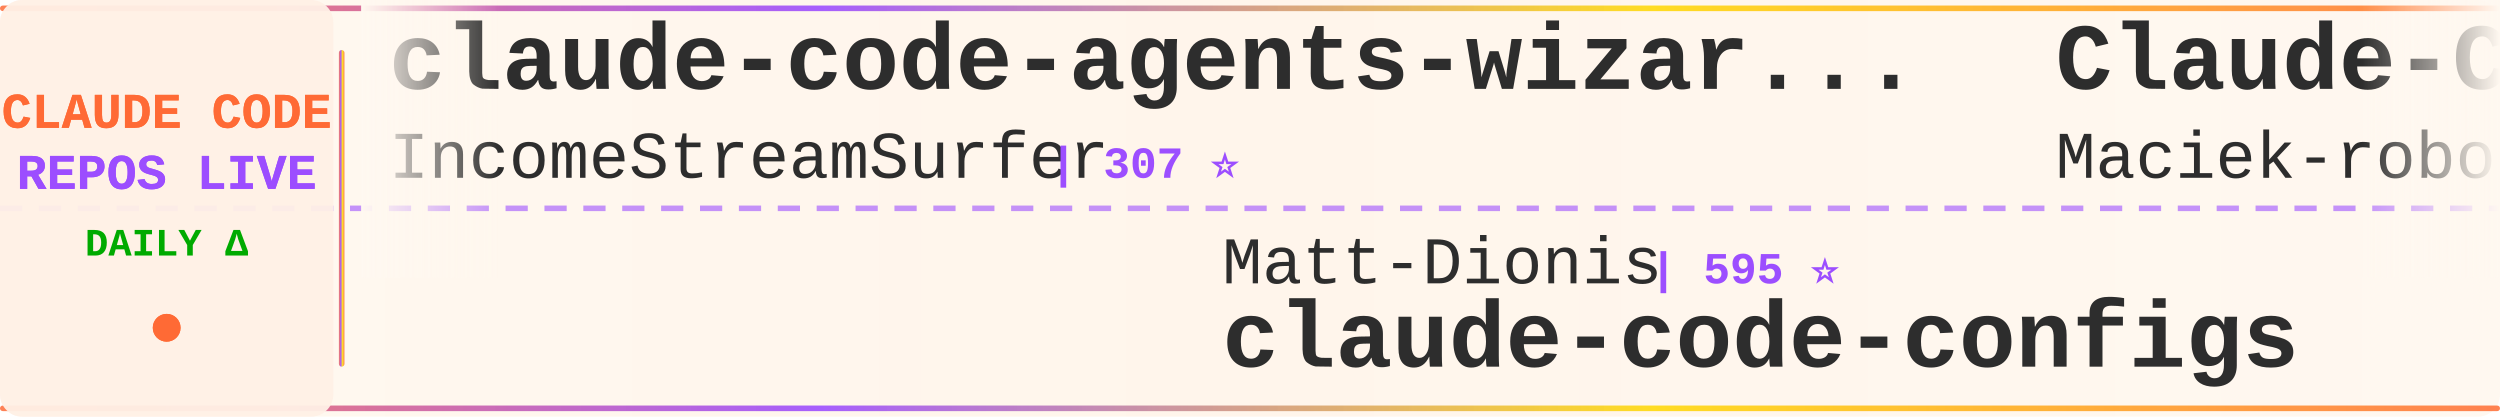
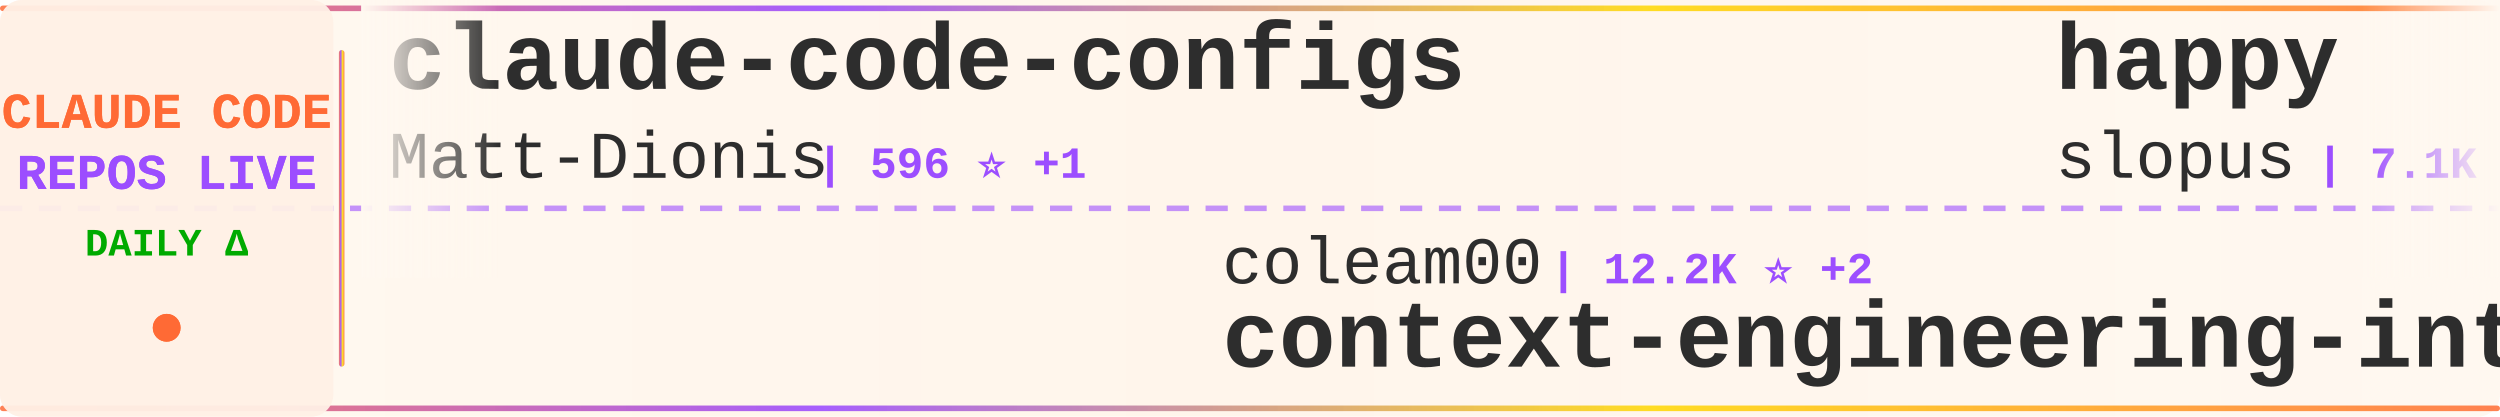
<svg xmlns="http://www.w3.org/2000/svg" width="900" height="150">
  <defs>
    <linearGradient id="tickerBg" x1="0%" y1="0%" x2="100%" y2="0%">
      <stop offset="0%" style="stop-color:#fff8f0;stop-opacity:0.98" />
      <stop offset="50%" style="stop-color:#fff5eb;stop-opacity:1" />
      <stop offset="100%" style="stop-color:#fff8f0;stop-opacity:0.98" />
    </linearGradient>
    <linearGradient id="borderGrad" x1="0%" y1="0%" x2="100%" y2="0%">
      <stop offset="0%" style="stop-color:#FF6B35;stop-opacity:0.85">
        <animate attributeName="stop-opacity" values="0.85;1;0.85" dur="2s" repeatCount="indefinite" />
      </stop>
      <stop offset="33%" style="stop-color:#9C4EFF;stop-opacity:0.9">
        <animate attributeName="stop-opacity" values="0.9;1;0.9" dur="2.2s" repeatCount="indefinite" />
      </stop>
      <stop offset="66%" style="stop-color:#FFD700;stop-opacity:0.85">
        <animate attributeName="stop-opacity" values="0.85;1;0.85" dur="1.8s" repeatCount="indefinite" />
      </stop>
      <stop offset="100%" style="stop-color:#FF6B35;stop-opacity:0.85">
        <animate attributeName="stop-opacity" values="0.85;1;0.85" dur="2s" repeatCount="indefinite" />
      </stop>
    </linearGradient>
    <filter id="textGlow">
      <feGaussianBlur stdDeviation="0.15" result="coloredBlur" />
      <feMerge>
        <feMergeNode in="coloredBlur" />
        <feMergeNode in="SourceGraphic" />
      </feMerge>
    </filter>
    <filter id="metricGlow">
      <feGaussianBlur stdDeviation="0.2" result="coloredBlur" />
      <feMerge>
        <feMergeNode in="coloredBlur" />
        <feMergeNode in="SourceGraphic" />
      </feMerge>
    </filter>
    <linearGradient id="leftFade" x1="0%" y1="0%" x2="100%" y2="0%">
      <stop offset="0%" style="stop-color:#fff8f0;stop-opacity:1" />
      <stop offset="100%" style="stop-color:#fff8f0;stop-opacity:0" />
    </linearGradient>
    <linearGradient id="rightFade" x1="0%" y1="0%" x2="100%" y2="0%">
      <stop offset="0%" style="stop-color:#fff8f0;stop-opacity:0" />
      <stop offset="100%" style="stop-color:#fff8f0;stop-opacity:1" />
    </linearGradient>
  </defs>
  <rect width="900" height="150" fill="url(#tickerBg)" rx="8" />
  <rect x="0" y="2" width="900" height="2" fill="url(#borderGrad)" rx="1" />
  <rect x="0" y="146" width="900" height="2" fill="url(#borderGrad)" rx="1" />
  <line x1="0" y1="75" x2="900" y2="75" stroke="#9C4EFF" stroke-width="2" stroke-dasharray="8 6" opacity="0.6" />
  <rect x="0" y="0" width="120" height="150" fill="#fff0e6" opacity="0.95" rx="8" />
  <text x="60" y="46" font-family="'Courier New', monospace" font-size="18" font-weight="bold" fill="#FF6B35" text-anchor="middle" filter="url(#textGlow)">
    CLAUDE CODE
  </text>
  <text x="60" y="68" font-family="'Courier New', monospace" font-size="18" font-weight="bold" fill="#9C4EFF" text-anchor="middle" filter="url(#textGlow)">
    REPOS LIVE
  </text>
  <text x="60" y="92" font-family="'Courier New', monospace" font-size="14" font-weight="bold" fill="#00aa00" text-anchor="middle">
    DAILY Δ
  </text>
  <circle cx="60" cy="118" r="5" fill="#FF6B35" filter="url(#metricGlow)">
    <animate attributeName="r" values="4;6;4" dur="1.5s" repeatCount="indefinite" />
    <animate attributeName="opacity" values="0.6;1;0.6" dur="1.5s" repeatCount="indefinite" />
  </circle>
  <rect x="122" y="18" width="2" height="114" fill="url(#borderGrad)" rx="1" />
  <clipPath id="tickerClip">
    <rect x="130" y="0" width="770" height="150" />
  </clipPath>
  <g clip-path="url(#tickerClip)">
    <g id="tickerItems">
      <animateTransform attributeName="transform" attributeType="XML" type="translate" from="0 0" to="-3000 0" dur="54s" repeatCount="indefinite" />
      <g transform="translate(0, 0)">
-         <text x="140" y="32" font-family="'Courier New', monospace" font-size="34" font-weight="bold" fill="#2d2d2d">claude-code-agents-wizar...</text>
-         <text x="140" y="64" font-family="'Courier New', monospace" font-size="24" font-weight="normal" fill="#2d2d2d" opacity="1.0">IncomeStreamSurfer</text>
-         <text x="378" y="64" font-family="'Courier New', monospace" font-size="16" font-weight="bold" fill="#9C4EFF"> | 307 ⭐</text>
+         <text x="140" y="32" font-family="'Courier New', monospace" font-size="34" font-weight="bold" fill="#2d2d2d">claude-code-configs</text>
+         <text x="140" y="64" font-family="'Courier New', monospace" font-size="24" font-weight="normal" fill="#2d2d2d" opacity="1.0">Matt-Dionis</text>
+         <text x="294" y="64" font-family="'Courier New', monospace" font-size="16" font-weight="bold" fill="#9C4EFF"> | 596 ⭐ +1</text>
      </g>
      <g transform="translate(300, 0)">
-         <text x="140" y="102" font-family="'Courier New', monospace" font-size="24" font-weight="normal" fill="#2d2d2d" opacity="1.0">Matt-Dionis</text>
-         <text x="294" y="102" font-family="'Courier New', monospace" font-size="16" font-weight="bold" fill="#9C4EFF"> | 595 ⭐</text>
-         <text x="140" y="132" font-family="'Courier New', monospace" font-size="34" font-weight="bold" fill="#2d2d2d">claude-code-configs</text>
+         <text x="140" y="102" font-family="'Courier New', monospace" font-size="24" font-weight="normal" fill="#2d2d2d" opacity="1.0">coleam00</text>
+         <text x="258" y="102" font-family="'Courier New', monospace" font-size="16" font-weight="bold" fill="#9C4EFF"> | 12.2K ⭐ +2</text>
+         <text x="140" y="132" font-family="'Courier New', monospace" font-size="34" font-weight="bold" fill="#2d2d2d">context-engineering-intr...</text>
      </g>
      <g transform="translate(600, 0)">
-         <text x="140" y="32" font-family="'Courier New', monospace" font-size="34" font-weight="bold" fill="#2d2d2d">Claude-Code-Usage-Monito...</text>
-         <text x="140" y="64" font-family="'Courier New', monospace" font-size="24" font-weight="normal" fill="#2d2d2d" opacity="1.0">Maciek-roboblog</text>
-         <text x="342" y="64" font-family="'Courier New', monospace" font-size="16" font-weight="bold" fill="#9C4EFF"> | 6.1K ⭐ +2</text>
+         <text x="140" y="32" font-family="'Courier New', monospace" font-size="34" font-weight="bold" fill="#2d2d2d">happy</text>
+         <text x="140" y="64" font-family="'Courier New', monospace" font-size="24" font-weight="normal" fill="#2d2d2d" opacity="1.0">slopus</text>
+         <text x="234" y="64" font-family="'Courier New', monospace" font-size="16" font-weight="bold" fill="#9C4EFF"> | 7.1K ⭐ +17</text>
      </g>
      <g transform="translate(900, 0)">
-         <text x="140" y="102" font-family="'Courier New', monospace" font-size="24" font-weight="normal" fill="#2d2d2d" opacity="1.0">davila7</text>
-         <text x="246" y="102" font-family="'Courier New', monospace" font-size="16" font-weight="bold" fill="#9C4EFF"> | 15.8K ⭐ +13</text>
-         <text x="140" y="132" font-family="'Courier New', monospace" font-size="34" font-weight="bold" fill="#2d2d2d">claude-code-templates</text>
+         <text x="140" y="102" font-family="'Courier New', monospace" font-size="24" font-weight="normal" fill="#2d2d2d" opacity="1.0">numman-ali</text>
+         <text x="282" y="102" font-family="'Courier New', monospace" font-size="16" font-weight="bold" fill="#9C4EFF"> | 4.7K ⭐ +50</text>
+         <text x="140" y="132" font-family="'Courier New', monospace" font-size="34" font-weight="bold" fill="#2d2d2d">openskills</text>
      </g>
      <g transform="translate(1200, 0)">
-         <text x="140" y="32" font-family="'Courier New', monospace" font-size="34" font-weight="bold" fill="#2d2d2d">Claude-Code-Communicatio...</text>
-         <text x="140" y="64" font-family="'Courier New', monospace" font-size="24" font-weight="normal" fill="#2d2d2d" opacity="1.0">nishimoto265</text>
-         <text x="306" y="64" font-family="'Courier New', monospace" font-size="16" font-weight="bold" fill="#9C4EFF"> | 470 ⭐</text>
+         <text x="140" y="32" font-family="'Courier New', monospace" font-size="34" font-weight="bold" fill="#2d2d2d">my-claude-code-setup</text>
+         <text x="140" y="64" font-family="'Courier New', monospace" font-size="24" font-weight="normal" fill="#2d2d2d" opacity="1.0">centminmod</text>
+         <text x="282" y="64" font-family="'Courier New', monospace" font-size="16" font-weight="bold" fill="#9C4EFF"> | 1.6K ⭐ +1</text>
      </g>
      <g transform="translate(1500, 0)">
-         <text x="140" y="102" font-family="'Courier New', monospace" font-size="24" font-weight="normal" fill="#2d2d2d" opacity="1.0">simonw</text>
-         <text x="234" y="102" font-family="'Courier New', monospace" font-size="16" font-weight="bold" fill="#9C4EFF"> | 748 ⭐ +3</text>
-         <text x="140" y="132" font-family="'Courier New', monospace" font-size="34" font-weight="bold" fill="#2d2d2d">claude-code-transcripts</text>
+         <text x="140" y="102" font-family="'Courier New', monospace" font-size="24" font-weight="normal" fill="#2d2d2d" opacity="1.0">Dicklesworthstone</text>
+         <text x="366" y="102" font-family="'Courier New', monospace" font-size="16" font-weight="bold" fill="#9C4EFF"> | 622 ⭐ +1</text>
+         <text x="140" y="132" font-family="'Courier New', monospace" font-size="34" font-weight="bold" fill="#2d2d2d">claude_code_agent_farm</text>
      </g>
      <g transform="translate(1800, 0)">
-         <text x="140" y="32" font-family="'Courier New', monospace" font-size="34" font-weight="bold" fill="#2d2d2d">claude-code-workflows</text>
-         <text x="140" y="64" font-family="'Courier New', monospace" font-size="24" font-weight="normal" fill="#2d2d2d" opacity="1.0">OneRedOak</text>
-         <text x="270" y="64" font-family="'Courier New', monospace" font-size="16" font-weight="bold" fill="#9C4EFF"> | 3.5K ⭐ +2</text>
+         <text x="140" y="32" font-family="'Courier New', monospace" font-size="34" font-weight="bold" fill="#2d2d2d">CLIProxyAPI</text>
+         <text x="140" y="64" font-family="'Courier New', monospace" font-size="24" font-weight="normal" fill="#2d2d2d" opacity="1.0">router-for-me</text>
+         <text x="318" y="64" font-family="'Courier New', monospace" font-size="16" font-weight="bold" fill="#9C4EFF"> | 6.4K ⭐ +40</text>
      </g>
      <g transform="translate(2100, 0)">
-         <text x="140" y="102" font-family="'Courier New', monospace" font-size="24" font-weight="normal" fill="#2d2d2d" opacity="1.0">siteboon</text>
-         <text x="258" y="102" font-family="'Courier New', monospace" font-size="16" font-weight="bold" fill="#9C4EFF"> | 5.5K ⭐ +6</text>
-         <text x="140" y="132" font-family="'Courier New', monospace" font-size="34" font-weight="bold" fill="#2d2d2d">claudecodeui</text>
+         <text x="140" y="102" font-family="'Courier New', monospace" font-size="24" font-weight="normal" fill="#2d2d2d" opacity="1.0">wshobson</text>
+         <text x="258" y="102" font-family="'Courier New', monospace" font-size="16" font-weight="bold" fill="#9C4EFF"> | 25.2K ⭐ +39</text>
+         <text x="140" y="132" font-family="'Courier New', monospace" font-size="34" font-weight="bold" fill="#2d2d2d">agents</text>
      </g>
      <g transform="translate(2400, 0)">
-         <text x="140" y="32" font-family="'Courier New', monospace" font-size="34" font-weight="bold" fill="#2d2d2d">spec-kit</text>
-         <text x="140" y="64" font-family="'Courier New', monospace" font-size="24" font-weight="normal" fill="#2d2d2d" opacity="1.0">github</text>
-         <text x="234" y="64" font-family="'Courier New', monospace" font-size="16" font-weight="bold" fill="#9C4EFF"> | 62.0K ⭐ +37</text>
+         <text x="140" y="32" font-family="'Courier New', monospace" font-size="34" font-weight="bold" fill="#2d2d2d">claude-task-master</text>
+         <text x="140" y="64" font-family="'Courier New', monospace" font-size="24" font-weight="normal" fill="#2d2d2d" opacity="1.0">eyaltoledano</text>
+         <text x="306" y="64" font-family="'Courier New', monospace" font-size="16" font-weight="bold" fill="#9C4EFF"> | 24.8K ⭐ +5</text>
      </g>
      <g transform="translate(2700, 0)">
-         <text x="140" y="102" font-family="'Courier New', monospace" font-size="24" font-weight="normal" fill="#2d2d2d" opacity="1.0">shareAI-lab</text>
-         <text x="294" y="102" font-family="'Courier New', monospace" font-size="16" font-weight="bold" fill="#9C4EFF"> | 14.0K ⭐ +28</text>
-         <text x="140" y="132" font-family="'Courier New', monospace" font-size="34" font-weight="bold" fill="#2d2d2d">learn-claude-code</text>
+         <text x="140" y="102" font-family="'Courier New', monospace" font-size="24" font-weight="normal" fill="#2d2d2d" opacity="1.0">diet103</text>
+         <text x="246" y="102" font-family="'Courier New', monospace" font-size="16" font-weight="bold" fill="#9C4EFF"> | 8.3K ⭐ +3</text>
+         <text x="140" y="132" font-family="'Courier New', monospace" font-size="34" font-weight="bold" fill="#2d2d2d">claude-code-infrastructu...</text>
      </g>
      <g transform="translate(3000, 0)">
-         <text x="140" y="32" font-family="'Courier New', monospace" font-size="34" font-weight="bold" fill="#2d2d2d">claude-code-agents-wizar...</text>
-         <text x="140" y="64" font-family="'Courier New', monospace" font-size="24" font-weight="normal" fill="#2d2d2d" opacity="1.0">IncomeStreamSurfer</text>
-         <text x="378" y="64" font-family="'Courier New', monospace" font-size="16" font-weight="bold" fill="#9C4EFF"> | 307 ⭐</text>
+         <text x="140" y="32" font-family="'Courier New', monospace" font-size="34" font-weight="bold" fill="#2d2d2d">claude-code-configs</text>
+         <text x="140" y="64" font-family="'Courier New', monospace" font-size="24" font-weight="normal" fill="#2d2d2d" opacity="1.0">Matt-Dionis</text>
+         <text x="294" y="64" font-family="'Courier New', monospace" font-size="16" font-weight="bold" fill="#9C4EFF"> | 596 ⭐ +1</text>
      </g>
      <g transform="translate(3300, 0)">
-         <text x="140" y="102" font-family="'Courier New', monospace" font-size="24" font-weight="normal" fill="#2d2d2d" opacity="1.0">Matt-Dionis</text>
-         <text x="294" y="102" font-family="'Courier New', monospace" font-size="16" font-weight="bold" fill="#9C4EFF"> | 595 ⭐</text>
-         <text x="140" y="132" font-family="'Courier New', monospace" font-size="34" font-weight="bold" fill="#2d2d2d">claude-code-configs</text>
+         <text x="140" y="102" font-family="'Courier New', monospace" font-size="24" font-weight="normal" fill="#2d2d2d" opacity="1.0">coleam00</text>
+         <text x="258" y="102" font-family="'Courier New', monospace" font-size="16" font-weight="bold" fill="#9C4EFF"> | 12.2K ⭐ +2</text>
+         <text x="140" y="132" font-family="'Courier New', monospace" font-size="34" font-weight="bold" fill="#2d2d2d">context-engineering-intr...</text>
      </g>
      <g transform="translate(3600, 0)">
-         <text x="140" y="32" font-family="'Courier New', monospace" font-size="34" font-weight="bold" fill="#2d2d2d">Claude-Code-Usage-Monito...</text>
-         <text x="140" y="64" font-family="'Courier New', monospace" font-size="24" font-weight="normal" fill="#2d2d2d" opacity="1.0">Maciek-roboblog</text>
-         <text x="342" y="64" font-family="'Courier New', monospace" font-size="16" font-weight="bold" fill="#9C4EFF"> | 6.1K ⭐ +2</text>
+         <text x="140" y="32" font-family="'Courier New', monospace" font-size="34" font-weight="bold" fill="#2d2d2d">happy</text>
+         <text x="140" y="64" font-family="'Courier New', monospace" font-size="24" font-weight="normal" fill="#2d2d2d" opacity="1.0">slopus</text>
+         <text x="234" y="64" font-family="'Courier New', monospace" font-size="16" font-weight="bold" fill="#9C4EFF"> | 7.1K ⭐ +17</text>
      </g>
      <g transform="translate(3900, 0)">
-         <text x="140" y="102" font-family="'Courier New', monospace" font-size="24" font-weight="normal" fill="#2d2d2d" opacity="1.0">davila7</text>
-         <text x="246" y="102" font-family="'Courier New', monospace" font-size="16" font-weight="bold" fill="#9C4EFF"> | 15.8K ⭐ +13</text>
-         <text x="140" y="132" font-family="'Courier New', monospace" font-size="34" font-weight="bold" fill="#2d2d2d">claude-code-templates</text>
+         <text x="140" y="102" font-family="'Courier New', monospace" font-size="24" font-weight="normal" fill="#2d2d2d" opacity="1.0">numman-ali</text>
+         <text x="282" y="102" font-family="'Courier New', monospace" font-size="16" font-weight="bold" fill="#9C4EFF"> | 4.7K ⭐ +50</text>
+         <text x="140" y="132" font-family="'Courier New', monospace" font-size="34" font-weight="bold" fill="#2d2d2d">openskills</text>
      </g>
    </g>
  </g>
  <rect x="130" y="0" width="50" height="100" fill="url(#leftFade)" />
  <rect x="850" y="0" width="50" height="100" fill="url(#rightFade)" />
</svg>
